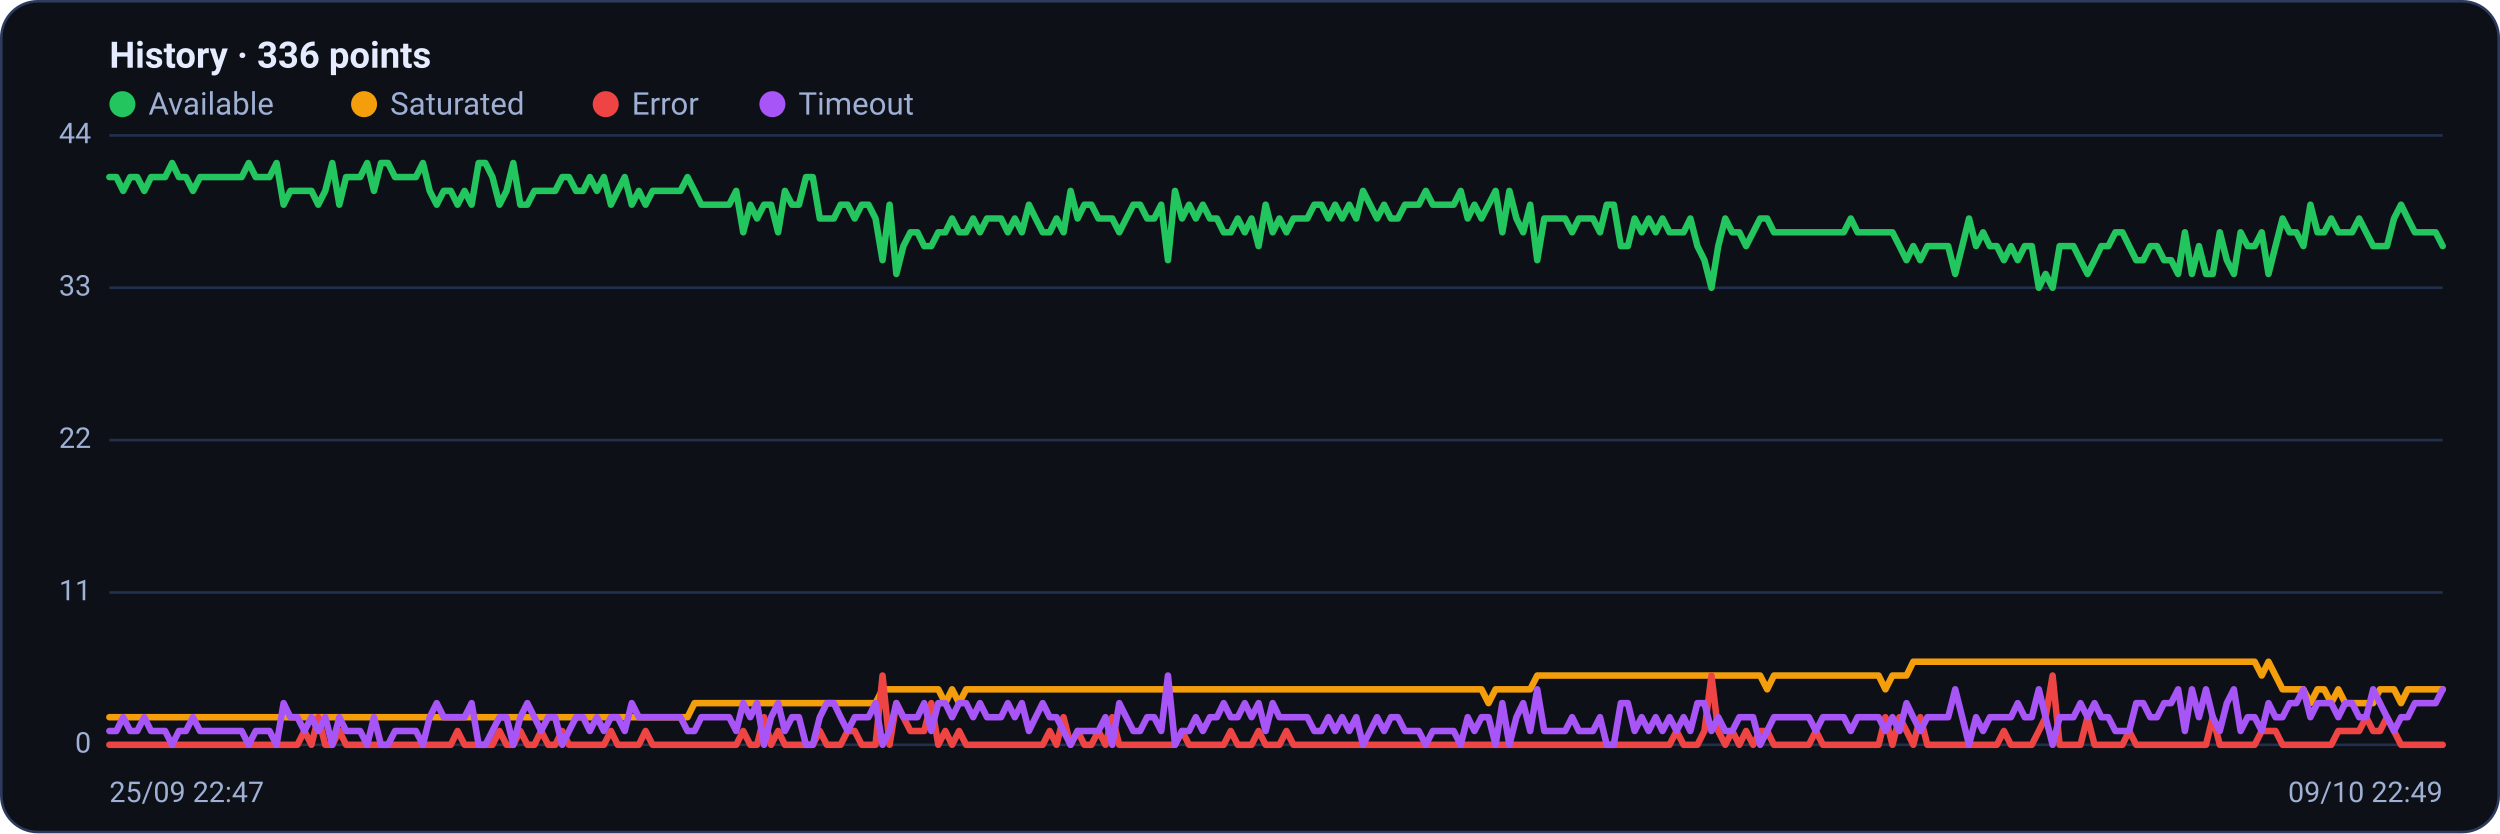
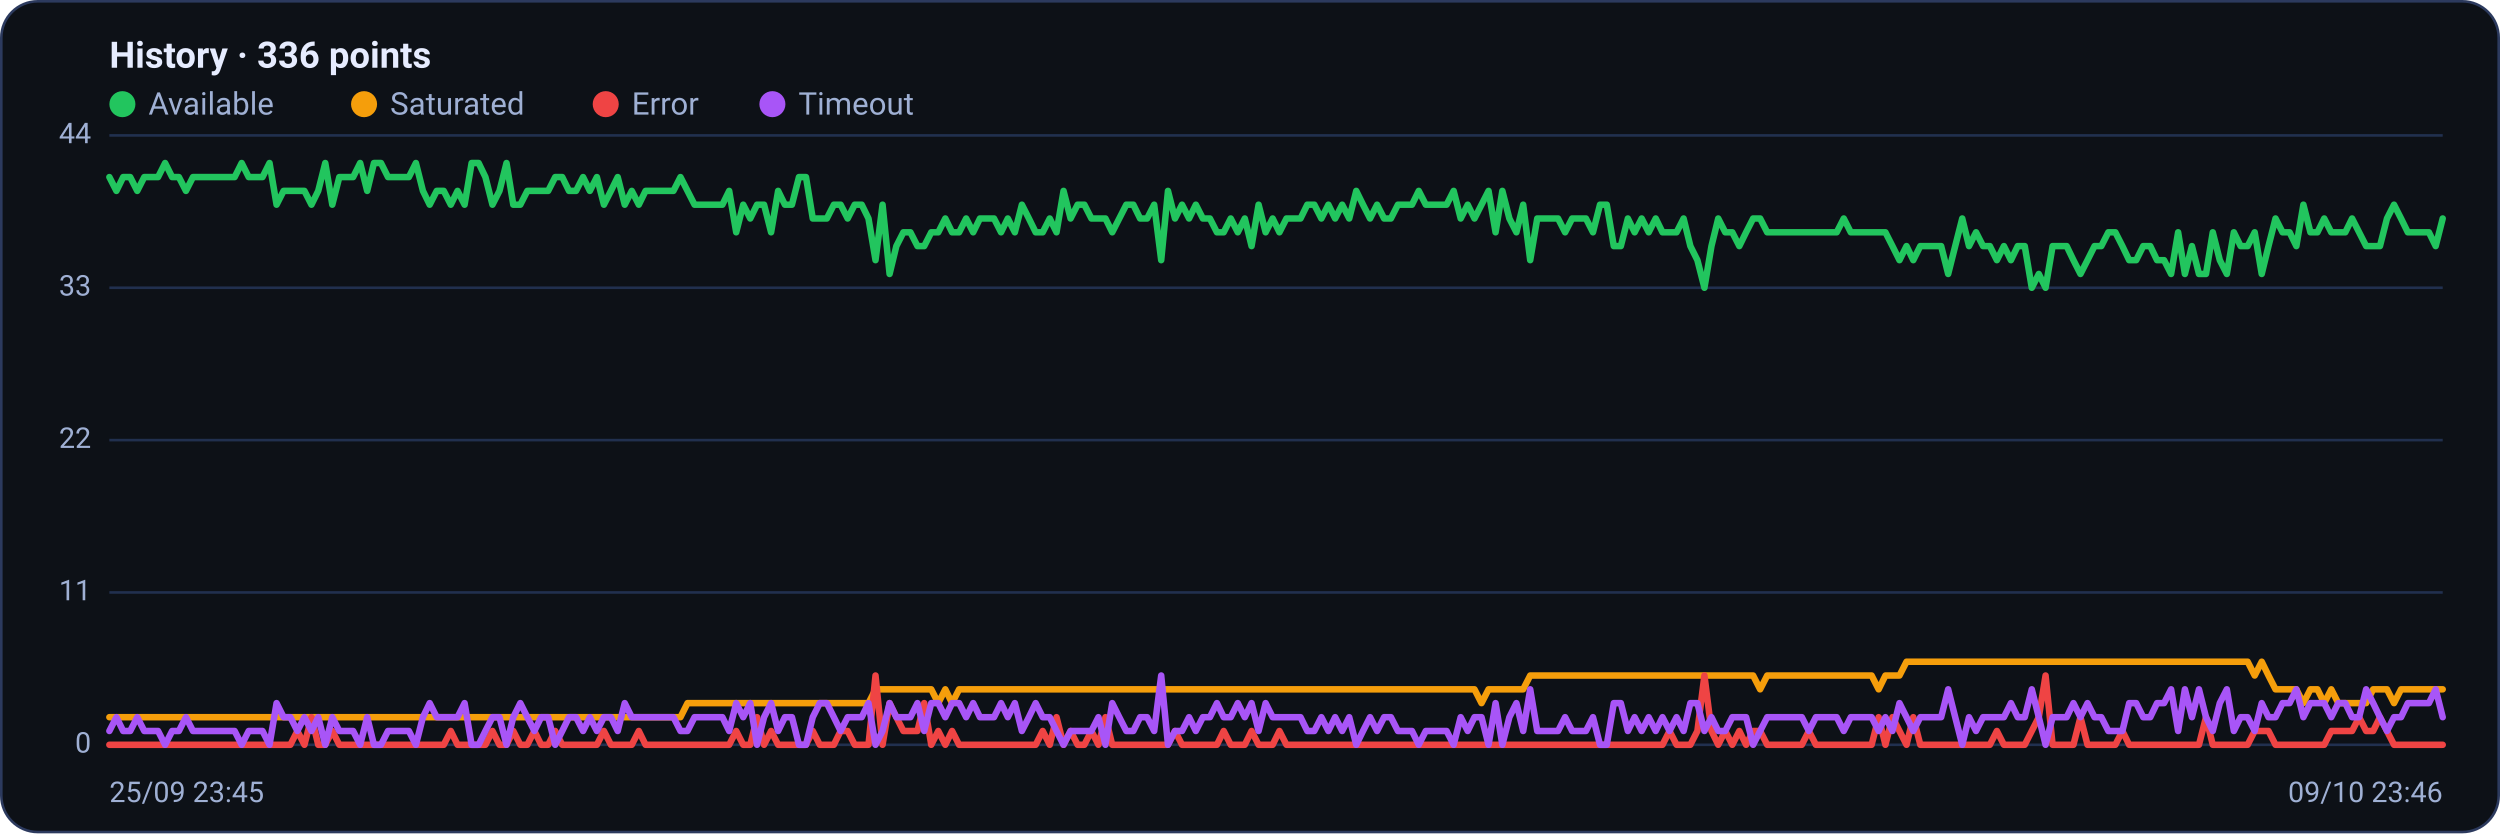
<svg xmlns="http://www.w3.org/2000/svg" viewBox="0 0 960 320" width="960" height="320" font-family="Segoe UI, system-ui, -apple-system, Roboto, Helvetica, Arial, sans-serif" role="img" aria-label="Availability history per region">
  <rect x="0.5" y="0.5" width="959" height="319" rx="14" fill="#0d1117" stroke="#2c3a5e" />
  <text x="42" y="26" font-size="14" font-weight="600" fill="#e6ecff">History · 336 points</text>
  <circle cx="47" cy="40" r="5" fill="#22c55e" />
  <text x="57" y="44" font-size="12" fill="#9fb0d4">Available</text>
  <circle cx="139.8" cy="40" r="5" fill="#f59e0b" />
  <text x="149.8" y="44" font-size="12" fill="#9fb0d4">Saturated</text>
  <circle cx="232.6" cy="40" r="5" fill="#ef4444" />
  <text x="242.6" y="44" font-size="12" fill="#9fb0d4">Error</text>
  <circle cx="296.6" cy="40" r="5" fill="#a855f7" />
  <text x="306.6" y="44" font-size="12" fill="#9fb0d4">Timeout</text>
  <line x1="42" y1="286.0" x2="938" y2="286.0" stroke="#21304f" stroke-width="1" />
  <text x="35" y="289.0" text-anchor="end" font-size="11" fill="#9fb0d4">0</text>
  <line x1="42" y1="227.5" x2="938" y2="227.5" stroke="#21304f" stroke-width="1" />
  <text x="35" y="230.5" text-anchor="end" font-size="11" fill="#9fb0d4">11</text>
  <line x1="42" y1="169.0" x2="938" y2="169.0" stroke="#21304f" stroke-width="1" />
  <text x="35" y="172.0" text-anchor="end" font-size="11" fill="#9fb0d4">22</text>
  <line x1="42" y1="110.5" x2="938" y2="110.5" stroke="#21304f" stroke-width="1" />
  <text x="35" y="113.5" text-anchor="end" font-size="11" fill="#9fb0d4">33</text>
  <line x1="42" y1="52.0" x2="938" y2="52.0" stroke="#21304f" stroke-width="1" />
  <text x="35" y="55.0" text-anchor="end" font-size="11" fill="#9fb0d4">44</text>
-   <polyline fill="none" stroke="#22c55e" stroke-width="2.5" stroke-linejoin="round" stroke-linecap="round" points="42.0,68.0 44.7,68.0 47.3,73.3 50.0,68.0 52.7,68.0 55.4,73.3 58.0,68.0 60.7,68.0 63.4,68.0 66.1,62.6 68.7,68.0 71.4,68.0 74.1,73.3 76.8,68.0 79.4,68.0 82.1,68.0 84.8,68.0 87.5,68.0 90.1,68.0 92.8,68.0 95.5,62.6 98.2,68.0 100.8,68.0 103.5,68.0 106.2,62.6 108.9,78.6 111.5,73.3 114.2,73.3 116.9,73.3 119.6,73.3 122.2,78.6 124.9,73.3 127.6,62.6 130.3,78.6 132.9,68.0 135.6,68.0 138.3,68.0 141.0,62.6 143.6,73.3 146.3,62.6 149.0,62.6 151.7,68.0 154.3,68.0 157.0,68.0 159.7,68.0 162.4,62.6 165.0,73.3 167.7,78.6 170.4,73.3 173.1,73.3 175.7,78.6 178.4,73.3 181.1,78.6 183.8,62.6 186.4,62.6 189.1,68.0 191.8,78.6 194.5,73.3 197.1,62.6 199.8,78.6 202.5,78.6 205.2,73.3 207.8,73.3 210.5,73.3 213.2,73.3 215.9,68.0 218.5,68.0 221.2,73.3 223.9,73.3 226.5,68.0 229.2,73.3 231.9,68.0 234.6,78.6 237.2,73.3 239.9,68.0 242.6,78.6 245.3,73.3 247.9,78.6 250.6,73.3 253.3,73.3 256.0,73.3 258.6,73.3 261.3,73.3 264.0,68.0 266.7,73.3 269.3,78.6 272.0,78.6 274.7,78.6 277.4,78.6 280.0,78.6 282.7,73.3 285.4,89.2 288.1,78.6 290.7,83.9 293.4,78.6 296.1,78.6 298.8,89.2 301.4,73.3 304.1,78.6 306.8,78.6 309.5,68.0 312.1,68.0 314.8,83.9 317.5,83.9 320.2,83.9 322.8,78.6 325.5,78.6 328.2,83.9 330.9,78.6 333.5,78.6 336.2,83.9 338.9,99.9 341.6,78.6 344.2,105.2 346.9,94.5 349.6,89.2 352.3,89.2 354.9,94.5 357.6,94.5 360.3,89.2 363.0,89.2 365.6,83.9 368.3,89.2 371.0,89.2 373.7,83.9 376.3,89.2 379.0,83.9 381.7,83.9 384.4,83.9 387.0,89.2 389.7,83.9 392.4,89.2 395.1,78.6 397.7,83.9 400.4,89.2 403.1,89.2 405.7,83.9 408.4,89.2 411.1,73.3 413.8,83.9 416.4,78.6 419.1,78.6 421.8,83.9 424.5,83.9 427.1,83.9 429.8,89.2 432.5,83.9 435.2,78.6 437.8,78.6 440.5,83.9 443.2,83.9 445.9,78.6 448.5,99.9 451.2,73.3 453.9,83.9 456.6,78.6 459.2,83.9 461.9,78.6 464.6,83.9 467.3,83.9 469.9,89.2 472.6,89.2 475.3,83.9 478.0,89.2 480.6,83.9 483.3,94.5 486.0,78.6 488.7,89.2 491.3,83.9 494.0,89.2 496.7,83.9 499.4,83.9 502.0,83.9 504.7,78.6 507.4,78.6 510.1,83.9 512.7,78.6 515.4,83.9 518.1,78.6 520.8,83.9 523.4,73.3 526.1,78.6 528.8,83.9 531.5,78.6 534.1,83.9 536.8,83.9 539.5,78.6 542.2,78.6 544.8,78.6 547.5,73.3 550.2,78.6 552.9,78.6 555.5,78.6 558.2,78.6 560.9,73.3 563.6,83.9 566.2,78.6 568.9,83.9 571.6,78.6 574.3,73.3 576.9,89.2 579.6,73.3 582.3,83.9 584.9,89.2 587.6,78.6 590.3,99.9 593.0,83.9 595.6,83.9 598.3,83.9 601.0,83.9 603.7,89.2 606.3,83.9 609.0,83.9 611.7,83.9 614.4,89.2 617.0,78.6 619.7,78.6 622.4,94.5 625.1,94.5 627.7,83.9 630.4,89.2 633.1,83.9 635.8,89.2 638.4,83.9 641.1,89.2 643.8,89.2 646.5,89.2 649.1,83.9 651.8,94.5 654.5,99.9 657.2,110.5 659.8,94.5 662.5,83.9 665.2,89.2 667.9,89.2 670.5,94.5 673.2,89.2 675.9,83.9 678.6,83.9 681.2,89.2 683.9,89.2 686.6,89.2 689.3,89.2 691.9,89.2 694.6,89.2 697.3,89.2 700.0,89.2 702.6,89.2 705.3,89.2 708.0,89.2 710.7,83.9 713.3,89.2 716.0,89.2 718.7,89.2 721.4,89.2 724.0,89.2 726.7,89.2 729.4,94.5 732.1,99.9 734.7,94.5 737.4,99.9 740.1,94.5 742.8,94.5 745.4,94.5 748.1,94.5 750.8,105.2 753.5,94.5 756.1,83.9 758.8,94.5 761.5,89.2 764.1,94.5 766.8,94.5 769.5,99.9 772.2,94.5 774.8,99.9 777.5,94.5 780.2,94.5 782.9,110.5 785.5,105.2 788.2,110.5 790.9,94.5 793.6,94.5 796.2,94.5 798.9,99.9 801.6,105.2 804.3,99.9 806.9,94.5 809.6,94.5 812.3,89.2 815.0,89.2 817.6,94.5 820.3,99.9 823.0,99.9 825.7,94.5 828.3,94.5 831.0,99.9 833.7,99.9 836.4,105.2 839.0,89.2 841.7,105.2 844.4,94.5 847.1,105.2 849.7,105.2 852.4,89.2 855.1,99.9 857.8,105.2 860.4,89.2 863.1,94.5 865.8,94.5 868.5,89.2 871.1,105.2 873.8,94.5 876.5,83.9 879.2,89.2 881.8,89.2 884.5,94.5 887.2,78.6 889.9,89.2 892.5,89.2 895.2,83.9 897.9,89.2 900.6,89.2 903.2,89.2 905.9,83.9 908.6,89.2 911.3,94.5 913.9,94.5 916.6,94.5 919.3,83.9 922.0,78.6 924.6,83.9 927.3,89.2 930.0,89.2 932.7,89.2 935.3,89.2 938.0,94.5" />
-   <polyline fill="none" stroke="#f59e0b" stroke-width="2.5" stroke-linejoin="round" stroke-linecap="round" points="42.0,275.4 44.7,275.4 47.3,275.4 50.0,275.4 52.7,275.4 55.4,275.4 58.0,275.4 60.7,275.4 63.4,275.4 66.1,275.4 68.7,275.4 71.4,275.4 74.1,275.4 76.8,275.4 79.4,275.4 82.1,275.4 84.8,275.4 87.5,275.4 90.1,275.4 92.8,275.4 95.5,275.4 98.2,275.4 100.8,275.4 103.5,275.4 106.2,275.4 108.9,275.4 111.5,275.4 114.2,275.4 116.9,275.4 119.6,275.4 122.2,275.4 124.9,275.4 127.6,275.4 130.3,275.4 132.9,275.4 135.6,275.4 138.3,275.4 141.0,275.4 143.6,275.4 146.3,275.4 149.0,275.4 151.7,275.4 154.3,275.4 157.0,275.4 159.7,275.4 162.4,275.4 165.0,275.4 167.7,275.4 170.4,275.4 173.1,275.4 175.7,275.4 178.4,275.4 181.1,275.4 183.8,275.4 186.4,275.4 189.1,275.4 191.8,275.4 194.5,275.4 197.1,275.4 199.8,275.4 202.5,275.4 205.2,275.4 207.8,275.4 210.5,275.4 213.2,275.4 215.9,275.4 218.5,275.4 221.2,275.4 223.9,275.4 226.5,275.4 229.2,275.4 231.9,275.4 234.6,275.4 237.2,275.4 239.9,275.4 242.6,275.4 245.3,275.4 247.9,275.4 250.6,275.4 253.3,275.4 256.0,275.4 258.6,275.4 261.3,275.4 264.0,275.4 266.7,270.0 269.3,270.0 272.0,270.0 274.7,270.0 277.4,270.0 280.0,270.0 282.7,270.0 285.4,270.0 288.1,270.0 290.7,270.0 293.4,270.0 296.1,270.0 298.8,270.0 301.4,270.0 304.1,270.0 306.8,270.0 309.5,270.0 312.1,270.0 314.8,270.0 317.5,270.0 320.2,270.0 322.8,270.0 325.5,270.0 328.2,270.0 330.9,270.0 333.5,270.0 336.2,270.0 338.9,264.7 341.6,264.7 344.2,264.7 346.9,264.7 349.6,264.7 352.3,264.7 354.9,264.7 357.6,264.7 360.3,264.7 363.0,270.0 365.6,264.7 368.3,270.0 371.0,264.7 373.7,264.7 376.3,264.7 379.0,264.7 381.7,264.7 384.4,264.7 387.0,264.7 389.7,264.7 392.4,264.7 395.1,264.7 397.7,264.7 400.4,264.7 403.1,264.7 405.7,264.7 408.4,264.7 411.1,264.7 413.8,264.7 416.4,264.7 419.1,264.7 421.8,264.7 424.5,264.7 427.1,264.7 429.8,264.7 432.5,264.7 435.2,264.7 437.8,264.7 440.5,264.7 443.2,264.7 445.9,264.7 448.5,264.7 451.2,264.7 453.9,264.7 456.6,264.7 459.2,264.7 461.9,264.7 464.6,264.7 467.3,264.7 469.9,264.7 472.6,264.7 475.3,264.7 478.0,264.7 480.6,264.7 483.3,264.7 486.0,264.7 488.7,264.7 491.3,264.7 494.0,264.7 496.7,264.7 499.4,264.7 502.0,264.7 504.7,264.7 507.4,264.7 510.1,264.7 512.7,264.7 515.4,264.7 518.1,264.7 520.8,264.7 523.4,264.7 526.1,264.7 528.8,264.7 531.5,264.7 534.1,264.7 536.8,264.7 539.5,264.7 542.2,264.7 544.8,264.7 547.5,264.7 550.2,264.7 552.9,264.7 555.5,264.7 558.2,264.7 560.9,264.7 563.6,264.7 566.2,264.7 568.9,264.7 571.6,270.0 574.3,264.7 576.9,264.7 579.6,264.7 582.3,264.7 584.9,264.7 587.6,264.7 590.3,259.4 593.0,259.4 595.6,259.4 598.3,259.4 601.0,259.4 603.7,259.4 606.3,259.4 609.0,259.4 611.7,259.4 614.4,259.4 617.0,259.4 619.7,259.4 622.4,259.4 625.1,259.4 627.7,259.4 630.4,259.4 633.1,259.4 635.8,259.4 638.4,259.4 641.1,259.4 643.8,259.4 646.5,259.4 649.1,259.4 651.8,259.4 654.5,259.4 657.2,259.4 659.8,259.4 662.5,259.4 665.2,259.4 667.9,259.4 670.5,259.4 673.2,259.4 675.9,259.4 678.6,264.7 681.2,259.4 683.9,259.4 686.6,259.4 689.3,259.4 691.9,259.4 694.6,259.4 697.3,259.4 700.0,259.4 702.6,259.4 705.3,259.4 708.0,259.4 710.7,259.4 713.3,259.4 716.0,259.4 718.7,259.4 721.4,259.4 724.0,264.7 726.7,259.4 729.4,259.4 732.1,259.4 734.7,254.1 737.4,254.1 740.1,254.1 742.8,254.1 745.4,254.1 748.1,254.1 750.8,254.1 753.5,254.1 756.1,254.1 758.8,254.1 761.5,254.1 764.1,254.1 766.8,254.1 769.5,254.1 772.2,254.1 774.8,254.1 777.5,254.1 780.2,254.1 782.9,254.1 785.5,254.1 788.2,254.1 790.9,254.1 793.6,254.1 796.2,254.1 798.9,254.1 801.6,254.1 804.3,254.1 806.9,254.1 809.6,254.1 812.3,254.1 815.0,254.1 817.6,254.1 820.3,254.1 823.0,254.1 825.7,254.1 828.3,254.1 831.0,254.1 833.7,254.1 836.4,254.1 839.0,254.1 841.7,254.1 844.4,254.1 847.1,254.1 849.7,254.1 852.4,254.1 855.1,254.1 857.8,254.1 860.4,254.1 863.1,254.1 865.8,254.1 868.5,259.4 871.1,254.1 873.8,259.4 876.5,264.7 879.2,264.7 881.8,264.7 884.5,264.7 887.2,270.0 889.9,264.7 892.5,264.7 895.2,270.0 897.9,264.7 900.6,270.0 903.2,270.0 905.9,270.0 908.6,270.0 911.3,270.0 913.9,264.7 916.6,264.7 919.3,264.7 922.0,270.0 924.6,264.7 927.3,264.7 930.0,264.7 932.7,264.7 935.3,264.7 938.0,264.7" />
-   <polyline fill="none" stroke="#ef4444" stroke-width="2.5" stroke-linejoin="round" stroke-linecap="round" points="42.0,286.0 44.7,286.0 47.3,286.0 50.0,286.0 52.7,286.0 55.4,286.0 58.0,286.0 60.7,286.0 63.4,286.0 66.1,286.0 68.7,286.0 71.4,286.0 74.1,286.0 76.8,286.0 79.4,286.0 82.1,286.0 84.8,286.0 87.5,286.0 90.1,286.0 92.8,286.0 95.5,286.0 98.2,286.0 100.8,286.0 103.5,286.0 106.2,286.0 108.9,286.0 111.5,286.0 114.2,286.0 116.9,280.7 119.6,286.0 122.2,275.4 124.9,286.0 127.6,286.0 130.3,280.7 132.9,286.0 135.6,286.0 138.3,286.0 141.0,286.0 143.6,286.0 146.3,286.0 149.0,286.0 151.7,286.0 154.3,286.0 157.0,286.0 159.7,286.0 162.4,286.0 165.0,286.0 167.7,286.0 170.4,286.0 173.1,286.0 175.7,280.7 178.4,286.0 181.1,286.0 183.8,286.0 186.4,286.0 189.1,286.0 191.8,280.7 194.5,286.0 197.1,286.0 199.8,280.7 202.5,286.0 205.2,286.0 207.8,280.7 210.5,286.0 213.2,286.0 215.9,280.7 218.5,286.0 221.2,286.0 223.9,286.0 226.5,286.0 229.2,286.0 231.9,286.0 234.6,280.7 237.2,286.0 239.9,286.0 242.6,286.0 245.3,286.0 247.9,280.7 250.6,286.0 253.3,286.0 256.0,286.0 258.6,286.0 261.3,286.0 264.0,286.0 266.7,286.0 269.3,286.0 272.0,286.0 274.7,286.0 277.4,286.0 280.0,286.0 282.7,286.0 285.4,280.7 288.1,286.0 290.7,286.0 293.4,275.4 296.1,286.0 298.8,280.7 301.4,286.0 304.1,286.0 306.8,286.0 309.5,286.0 312.1,286.0 314.8,280.7 317.5,286.0 320.2,286.0 322.8,286.0 325.5,280.7 328.2,280.7 330.9,286.0 333.5,286.0 336.2,286.0 338.9,259.4 341.6,286.0 344.2,270.0 346.9,275.4 349.6,280.7 352.3,280.7 354.9,280.7 357.6,270.0 360.3,286.0 363.0,280.7 365.6,286.0 368.3,280.7 371.0,286.0 373.7,286.0 376.3,286.0 379.0,286.0 381.7,286.0 384.4,286.0 387.0,286.0 389.7,286.0 392.4,286.0 395.1,286.0 397.7,286.0 400.4,286.0 403.1,280.7 405.7,286.0 408.4,275.4 411.1,286.0 413.8,280.7 416.4,286.0 419.1,286.0 421.8,280.7 424.5,286.0 427.1,275.4 429.8,286.0 432.5,286.0 435.2,286.0 437.8,286.0 440.5,286.0 443.2,286.0 445.9,286.0 448.5,286.0 451.2,286.0 453.9,280.7 456.6,286.0 459.2,286.0 461.9,286.0 464.6,286.0 467.3,286.0 469.9,286.0 472.6,280.7 475.3,286.0 478.0,286.0 480.6,286.0 483.3,280.7 486.0,286.0 488.7,286.0 491.3,286.0 494.0,280.7 496.7,286.0 499.4,286.0 502.0,286.0 504.7,286.0 507.4,286.0 510.1,286.0 512.7,286.0 515.4,286.0 518.1,286.0 520.8,286.0 523.4,286.0 526.1,286.0 528.8,286.0 531.5,286.0 534.1,286.0 536.8,286.0 539.5,286.0 542.2,286.0 544.8,286.0 547.5,286.0 550.2,286.0 552.9,286.0 555.5,286.0 558.2,286.0 560.9,286.0 563.6,286.0 566.2,286.0 568.9,286.0 571.6,286.0 574.3,286.0 576.9,286.0 579.6,286.0 582.3,286.0 584.9,286.0 587.6,286.0 590.3,286.0 593.0,286.0 595.6,286.0 598.3,286.0 601.0,286.0 603.7,286.0 606.3,286.0 609.0,286.0 611.7,286.0 614.4,286.0 617.0,286.0 619.7,286.0 622.4,286.0 625.1,286.0 627.7,286.0 630.4,286.0 633.1,286.0 635.8,286.0 638.4,286.0 641.1,286.0 643.8,280.7 646.5,286.0 649.1,286.0 651.8,286.0 654.5,280.7 657.2,259.4 659.8,280.7 662.5,286.0 665.2,280.7 667.9,286.0 670.5,280.7 673.2,286.0 675.9,280.7 678.6,280.7 681.2,286.0 683.9,286.0 686.6,286.0 689.3,286.0 691.9,286.0 694.6,286.0 697.3,280.7 700.0,286.0 702.6,286.0 705.3,286.0 708.0,286.0 710.7,286.0 713.3,286.0 716.0,286.0 718.7,286.0 721.4,286.0 724.0,275.4 726.7,286.0 729.4,275.4 732.1,280.7 734.7,286.0 737.4,275.4 740.1,286.0 742.8,286.0 745.4,286.0 748.1,286.0 750.8,286.0 753.5,286.0 756.1,286.0 758.8,286.0 761.5,286.0 764.1,286.0 766.8,286.0 769.5,280.7 772.2,286.0 774.8,286.0 777.5,286.0 780.2,286.0 782.9,280.7 785.5,275.4 788.2,259.4 790.9,286.0 793.6,286.0 796.2,286.0 798.9,286.0 801.6,275.4 804.3,286.0 806.9,286.0 809.6,286.0 812.3,286.0 815.0,286.0 817.6,280.7 820.3,286.0 823.0,286.0 825.7,286.0 828.3,286.0 831.0,286.0 833.7,286.0 836.4,286.0 839.0,286.0 841.7,286.0 844.4,286.0 847.1,286.0 849.7,275.4 852.4,286.0 855.1,286.0 857.8,286.0 860.4,286.0 863.1,286.0 865.8,286.0 868.5,280.7 871.1,280.7 873.8,280.7 876.5,286.0 879.2,286.0 881.8,286.0 884.5,286.0 887.2,286.0 889.9,286.0 892.5,286.0 895.2,286.0 897.9,280.7 900.6,280.7 903.2,280.7 905.9,280.7 908.6,275.4 911.3,280.7 913.9,280.7 916.6,275.4 919.3,280.7 922.0,286.0 924.6,286.0 927.3,286.0 930.0,286.0 932.7,286.0 935.3,286.0 938.0,286.0" />
-   <polyline fill="none" stroke="#a855f7" stroke-width="2.5" stroke-linejoin="round" stroke-linecap="round" points="42.0,280.7 44.7,280.7 47.3,275.4 50.0,280.7 52.7,280.7 55.4,275.4 58.0,280.7 60.7,280.7 63.4,280.7 66.1,286.0 68.7,280.7 71.4,280.7 74.1,275.4 76.8,280.7 79.4,280.7 82.1,280.7 84.8,280.7 87.5,280.7 90.1,280.7 92.8,280.7 95.5,286.0 98.2,280.7 100.8,280.7 103.5,280.7 106.2,286.0 108.9,270.0 111.5,275.4 114.2,275.4 116.9,280.7 119.6,275.4 122.2,280.7 124.9,275.4 127.6,286.0 130.3,275.4 132.9,280.7 135.6,280.7 138.3,280.7 141.0,286.0 143.6,275.4 146.3,286.0 149.0,286.0 151.7,280.7 154.3,280.7 157.0,280.7 159.7,280.7 162.4,286.0 165.0,275.4 167.7,270.0 170.4,275.4 173.1,275.4 175.7,275.4 178.4,275.4 181.1,270.0 183.8,286.0 186.4,286.0 189.1,280.7 191.8,275.4 194.5,275.4 197.1,286.0 199.8,275.4 202.5,270.0 205.2,275.4 207.8,280.7 210.5,275.4 213.2,275.4 215.9,286.0 218.5,280.7 221.2,275.4 223.9,275.4 226.5,280.7 229.2,275.4 231.9,280.7 234.6,275.4 237.2,275.4 239.9,280.7 242.6,270.0 245.3,275.4 247.9,275.4 250.6,275.4 253.3,275.4 256.0,275.4 258.6,275.4 261.3,275.4 264.0,280.7 266.7,280.7 269.3,275.4 272.0,275.4 274.7,275.4 277.4,275.4 280.0,275.4 282.7,280.7 285.4,270.0 288.1,275.4 290.7,270.0 293.4,286.0 296.1,275.4 298.8,270.0 301.4,280.7 304.1,275.4 306.8,275.4 309.5,286.0 312.1,286.0 314.8,275.4 317.5,270.0 320.2,270.0 322.8,275.4 325.5,280.7 328.2,275.4 330.9,275.4 333.5,275.4 336.2,270.0 338.9,286.0 341.6,280.7 344.2,270.0 346.9,275.4 349.6,275.4 352.3,275.4 354.9,270.0 357.6,280.7 360.3,270.0 363.0,270.0 365.6,275.4 368.3,270.0 371.0,270.0 373.7,275.4 376.3,270.0 379.0,275.4 381.7,275.4 384.4,275.4 387.0,270.0 389.7,275.4 392.4,270.0 395.1,280.7 397.7,275.4 400.4,270.0 403.1,275.4 405.7,275.4 408.4,280.7 411.1,286.0 413.8,280.7 416.4,280.7 419.1,280.7 421.8,280.7 424.5,275.4 427.1,286.0 429.8,270.0 432.5,275.4 435.2,280.7 437.8,280.7 440.5,275.4 443.2,275.4 445.9,280.7 448.5,259.4 451.2,286.0 453.9,280.7 456.6,280.7 459.2,275.4 461.9,280.7 464.6,275.4 467.3,275.4 469.9,270.0 472.6,275.4 475.3,275.4 478.0,270.0 480.6,275.4 483.3,270.0 486.0,280.7 488.7,270.0 491.3,275.4 494.0,275.4 496.7,275.4 499.4,275.4 502.0,275.4 504.7,280.7 507.4,280.7 510.1,275.4 512.7,280.7 515.4,275.4 518.1,280.7 520.8,275.4 523.4,286.0 526.1,280.7 528.8,275.4 531.5,280.7 534.1,275.4 536.8,275.4 539.5,280.7 542.2,280.7 544.8,280.7 547.5,286.0 550.2,280.7 552.9,280.7 555.5,280.7 558.2,280.7 560.9,286.0 563.6,275.4 566.2,280.7 568.9,275.4 571.6,275.4 574.3,286.0 576.9,270.0 579.6,286.0 582.3,275.4 584.9,270.0 587.6,280.7 590.3,264.7 593.0,280.7 595.6,280.7 598.3,280.7 601.0,280.7 603.7,275.4 606.3,280.7 609.0,280.7 611.7,280.7 614.4,275.4 617.0,286.0 619.7,286.0 622.4,270.0 625.1,270.0 627.7,280.7 630.4,275.4 633.1,280.7 635.8,275.4 638.4,280.7 641.1,275.4 643.8,280.7 646.5,275.4 649.1,280.7 651.8,270.0 654.5,270.0 657.2,280.7 659.8,275.4 662.5,280.7 665.2,280.7 667.9,275.4 670.5,275.4 673.2,275.4 675.9,286.0 678.6,280.7 681.2,275.4 683.9,275.4 686.6,275.4 689.3,275.4 691.9,275.4 694.6,275.4 697.3,280.7 700.0,275.4 702.6,275.4 705.3,275.4 708.0,275.4 710.7,280.7 713.3,275.4 716.0,275.4 718.7,275.4 721.4,275.4 724.0,280.7 726.7,275.4 729.4,280.7 732.1,270.0 734.7,275.4 737.4,280.7 740.1,275.4 742.8,275.4 745.4,275.4 748.1,275.4 750.8,264.7 753.5,275.4 756.1,286.0 758.8,275.4 761.5,280.7 764.1,275.4 766.8,275.4 769.5,275.4 772.2,275.4 774.8,270.0 777.5,275.4 780.2,275.4 782.9,264.7 785.5,275.4 788.2,286.0 790.9,275.4 793.6,275.4 796.2,275.4 798.9,270.0 801.6,275.4 804.3,270.0 806.9,275.4 809.6,275.4 812.3,280.7 815.0,280.7 817.6,280.7 820.3,270.0 823.0,270.0 825.7,275.4 828.3,275.4 831.0,270.0 833.7,270.0 836.4,264.7 839.0,280.7 841.7,264.7 844.4,275.4 847.1,264.7 849.7,275.4 852.4,280.7 855.1,270.0 857.8,264.7 860.4,280.7 863.1,275.4 865.8,275.4 868.5,280.7 871.1,270.0 873.8,275.4 876.5,275.4 879.2,270.0 881.8,270.0 884.5,264.7 887.2,275.4 889.9,270.0 892.5,270.0 895.2,270.0 897.9,275.4 900.6,270.0 903.2,270.0 905.9,275.4 908.6,275.4 911.3,264.7 913.9,270.0 916.6,275.4 919.3,280.7 922.0,275.4 924.6,275.4 927.3,270.0 930.0,270.0 932.7,270.0 935.3,270.0 938.0,264.7" />
-   <text x="42" y="308" font-size="11" fill="#9fb0d4">25/09 22:47</text>
-   <text x="938" y="308" text-anchor="end" font-size="11" fill="#9fb0d4">09/10 22:49</text>
+   <polyline fill="none" stroke="#22c55e" stroke-width="2.5" stroke-linejoin="round" stroke-linecap="round" points="42.0,68.0 44.7,73.3 47.3,68.0 50.0,68.0 52.7,73.3 55.4,68.0 58.0,68.0 60.7,68.0 63.4,62.6 66.1,68.0 68.7,68.0 71.4,73.3 74.1,68.0 76.8,68.0 79.4,68.0 82.1,68.0 84.8,68.0 87.5,68.0 90.1,68.0 92.8,62.6 95.5,68.0 98.2,68.0 100.8,68.0 103.5,62.6 106.2,78.6 108.9,73.3 111.5,73.3 114.2,73.3 116.9,73.3 119.6,78.6 122.2,73.3 124.9,62.6 127.6,78.6 130.3,68.0 132.9,68.0 135.6,68.0 138.3,62.6 141.0,73.3 143.6,62.6 146.3,62.6 149.0,68.0 151.7,68.0 154.3,68.0 157.0,68.0 159.7,62.6 162.4,73.3 165.0,78.6 167.7,73.3 170.4,73.3 173.1,78.6 175.7,73.3 178.4,78.6 181.1,62.6 183.8,62.6 186.4,68.0 189.1,78.6 191.8,73.3 194.5,62.6 197.1,78.6 199.8,78.6 202.5,73.3 205.2,73.3 207.8,73.3 210.5,73.3 213.2,68.0 215.9,68.0 218.5,73.3 221.2,73.3 223.9,68.0 226.5,73.3 229.2,68.0 231.9,78.6 234.6,73.3 237.2,68.0 239.9,78.6 242.6,73.3 245.3,78.6 247.9,73.3 250.6,73.3 253.3,73.3 256.0,73.3 258.6,73.3 261.3,68.0 264.0,73.3 266.7,78.6 269.3,78.6 272.0,78.6 274.7,78.6 277.4,78.6 280.0,73.3 282.7,89.2 285.4,78.6 288.1,83.9 290.7,78.6 293.4,78.6 296.1,89.2 298.8,73.3 301.4,78.6 304.1,78.6 306.8,68.0 309.5,68.0 312.1,83.9 314.8,83.9 317.5,83.9 320.2,78.6 322.8,78.6 325.5,83.9 328.2,78.6 330.9,78.6 333.5,83.9 336.2,99.9 338.9,78.6 341.6,105.2 344.2,94.5 346.9,89.2 349.6,89.2 352.3,94.5 354.9,94.5 357.6,89.2 360.3,89.2 363.0,83.9 365.6,89.2 368.3,89.2 371.0,83.9 373.7,89.2 376.3,83.9 379.0,83.9 381.7,83.9 384.4,89.2 387.0,83.9 389.7,89.2 392.4,78.6 395.1,83.9 397.7,89.2 400.4,89.2 403.1,83.9 405.7,89.2 408.4,73.3 411.1,83.9 413.8,78.6 416.4,78.6 419.1,83.9 421.8,83.9 424.5,83.9 427.1,89.2 429.8,83.9 432.5,78.6 435.2,78.6 437.8,83.9 440.5,83.9 443.2,78.6 445.9,99.9 448.5,73.3 451.2,83.9 453.9,78.6 456.6,83.9 459.2,78.6 461.9,83.9 464.6,83.9 467.3,89.2 469.9,89.2 472.6,83.9 475.3,89.2 478.0,83.9 480.6,94.5 483.3,78.6 486.0,89.2 488.7,83.9 491.3,89.2 494.0,83.9 496.7,83.9 499.4,83.9 502.0,78.6 504.7,78.6 507.4,83.9 510.1,78.6 512.7,83.9 515.4,78.6 518.1,83.9 520.8,73.3 523.4,78.6 526.1,83.9 528.8,78.6 531.5,83.9 534.1,83.9 536.8,78.6 539.5,78.6 542.2,78.6 544.8,73.3 547.5,78.6 550.2,78.6 552.9,78.6 555.5,78.6 558.2,73.3 560.9,83.9 563.6,78.6 566.2,83.9 568.9,78.6 571.6,73.3 574.3,89.2 576.9,73.3 579.6,83.9 582.3,89.2 584.9,78.6 587.6,99.9 590.3,83.9 593.0,83.9 595.6,83.9 598.3,83.9 601.0,89.2 603.7,83.9 606.3,83.9 609.0,83.9 611.7,89.2 614.4,78.6 617.0,78.6 619.7,94.5 622.4,94.5 625.1,83.9 627.7,89.2 630.4,83.9 633.1,89.2 635.8,83.9 638.4,89.2 641.1,89.2 643.8,89.2 646.5,83.9 649.1,94.5 651.8,99.9 654.5,110.5 657.2,94.5 659.8,83.9 662.5,89.2 665.2,89.2 667.9,94.5 670.5,89.2 673.2,83.9 675.9,83.9 678.6,89.2 681.2,89.2 683.9,89.2 686.6,89.2 689.3,89.2 691.9,89.2 694.6,89.2 697.3,89.2 700.0,89.2 702.6,89.2 705.3,89.2 708.0,83.9 710.7,89.2 713.3,89.2 716.0,89.2 718.7,89.2 721.4,89.2 724.0,89.2 726.7,94.5 729.4,99.9 732.1,94.5 734.7,99.9 737.4,94.5 740.1,94.5 742.8,94.5 745.4,94.5 748.1,105.2 750.8,94.5 753.5,83.9 756.1,94.5 758.8,89.2 761.5,94.5 764.1,94.5 766.8,99.9 769.5,94.5 772.2,99.9 774.8,94.5 777.5,94.5 780.2,110.5 782.9,105.2 785.5,110.5 788.2,94.5 790.9,94.5 793.6,94.5 796.2,99.9 798.9,105.2 801.6,99.9 804.3,94.5 806.9,94.5 809.6,89.2 812.3,89.2 815.0,94.5 817.6,99.9 820.3,99.9 823.0,94.5 825.7,94.5 828.3,99.9 831.0,99.9 833.7,105.2 836.4,89.2 839.0,105.2 841.7,94.5 844.4,105.2 847.1,105.2 849.7,89.2 852.4,99.9 855.1,105.2 857.8,89.2 860.4,94.5 863.1,94.5 865.8,89.2 868.5,105.2 871.1,94.5 873.8,83.9 876.5,89.2 879.2,89.2 881.8,94.5 884.5,78.6 887.2,89.2 889.9,89.2 892.5,83.9 895.2,89.2 897.9,89.2 900.6,89.2 903.2,83.9 905.9,89.2 908.6,94.5 911.3,94.5 913.9,94.5 916.6,83.9 919.3,78.6 922.0,83.9 924.6,89.2 927.3,89.2 930.0,89.2 932.7,89.2 935.3,94.5 938.0,83.9" />
+   <polyline fill="none" stroke="#f59e0b" stroke-width="2.5" stroke-linejoin="round" stroke-linecap="round" points="42.0,275.4 44.7,275.4 47.3,275.4 50.0,275.4 52.7,275.4 55.4,275.4 58.0,275.4 60.7,275.4 63.4,275.4 66.1,275.4 68.7,275.4 71.4,275.4 74.1,275.4 76.8,275.4 79.4,275.4 82.1,275.4 84.8,275.4 87.5,275.4 90.1,275.4 92.8,275.4 95.5,275.4 98.2,275.4 100.8,275.4 103.5,275.4 106.2,275.4 108.9,275.4 111.5,275.4 114.2,275.4 116.9,275.4 119.6,275.4 122.2,275.4 124.9,275.4 127.6,275.4 130.3,275.4 132.9,275.4 135.6,275.4 138.3,275.4 141.0,275.4 143.6,275.4 146.3,275.4 149.0,275.4 151.7,275.4 154.3,275.4 157.0,275.4 159.7,275.4 162.4,275.4 165.0,275.4 167.7,275.4 170.4,275.4 173.1,275.4 175.7,275.4 178.4,275.4 181.1,275.4 183.8,275.4 186.4,275.4 189.1,275.4 191.8,275.4 194.5,275.4 197.1,275.4 199.8,275.4 202.5,275.4 205.2,275.4 207.8,275.4 210.5,275.4 213.2,275.4 215.9,275.4 218.5,275.4 221.2,275.4 223.9,275.4 226.5,275.4 229.2,275.4 231.9,275.4 234.6,275.4 237.2,275.4 239.9,275.4 242.6,275.4 245.3,275.4 247.9,275.4 250.6,275.4 253.3,275.4 256.0,275.4 258.6,275.4 261.3,275.4 264.0,270.0 266.7,270.0 269.3,270.0 272.0,270.0 274.7,270.0 277.4,270.0 280.0,270.0 282.7,270.0 285.4,270.0 288.1,270.0 290.7,270.0 293.4,270.0 296.1,270.0 298.8,270.0 301.4,270.0 304.1,270.0 306.8,270.0 309.5,270.0 312.1,270.0 314.8,270.0 317.5,270.0 320.2,270.0 322.8,270.0 325.5,270.0 328.2,270.0 330.9,270.0 333.5,270.0 336.2,264.7 338.9,264.7 341.6,264.7 344.2,264.7 346.9,264.7 349.6,264.7 352.3,264.7 354.9,264.7 357.6,264.7 360.3,270.0 363.0,264.7 365.6,270.0 368.3,264.7 371.0,264.7 373.7,264.7 376.3,264.7 379.0,264.7 381.7,264.7 384.4,264.7 387.0,264.7 389.7,264.7 392.4,264.7 395.1,264.7 397.7,264.7 400.4,264.7 403.1,264.7 405.7,264.7 408.4,264.7 411.1,264.7 413.8,264.7 416.4,264.7 419.1,264.7 421.8,264.7 424.5,264.7 427.1,264.7 429.8,264.7 432.5,264.7 435.2,264.7 437.8,264.7 440.5,264.7 443.2,264.7 445.9,264.7 448.5,264.7 451.2,264.7 453.9,264.7 456.6,264.7 459.2,264.7 461.9,264.7 464.6,264.7 467.3,264.7 469.9,264.7 472.6,264.7 475.3,264.7 478.0,264.7 480.6,264.7 483.3,264.7 486.0,264.7 488.7,264.7 491.3,264.7 494.0,264.7 496.7,264.7 499.4,264.7 502.0,264.7 504.7,264.7 507.4,264.7 510.1,264.7 512.7,264.7 515.4,264.7 518.1,264.7 520.8,264.7 523.4,264.7 526.1,264.7 528.8,264.7 531.5,264.7 534.1,264.7 536.8,264.7 539.5,264.7 542.2,264.7 544.8,264.7 547.5,264.7 550.2,264.7 552.9,264.7 555.5,264.7 558.2,264.7 560.9,264.7 563.6,264.7 566.2,264.7 568.9,270.0 571.6,264.7 574.3,264.7 576.9,264.7 579.6,264.7 582.3,264.7 584.9,264.7 587.6,259.4 590.3,259.4 593.0,259.4 595.6,259.4 598.3,259.4 601.0,259.4 603.7,259.4 606.3,259.4 609.0,259.4 611.7,259.4 614.4,259.4 617.0,259.4 619.7,259.4 622.4,259.4 625.1,259.4 627.7,259.4 630.4,259.4 633.1,259.4 635.8,259.4 638.4,259.4 641.1,259.4 643.8,259.4 646.5,259.4 649.1,259.4 651.8,259.4 654.5,259.4 657.2,259.4 659.8,259.4 662.5,259.4 665.2,259.4 667.9,259.4 670.5,259.4 673.2,259.4 675.9,264.7 678.6,259.4 681.2,259.4 683.9,259.4 686.6,259.4 689.3,259.4 691.9,259.4 694.6,259.4 697.3,259.4 700.0,259.4 702.6,259.4 705.3,259.4 708.0,259.4 710.7,259.4 713.3,259.4 716.0,259.4 718.7,259.4 721.4,264.7 724.0,259.4 726.7,259.4 729.4,259.4 732.1,254.1 734.7,254.1 737.4,254.1 740.1,254.1 742.8,254.1 745.4,254.1 748.1,254.1 750.8,254.1 753.5,254.1 756.1,254.1 758.8,254.1 761.5,254.1 764.1,254.1 766.8,254.1 769.5,254.1 772.2,254.1 774.8,254.1 777.5,254.1 780.2,254.1 782.9,254.1 785.5,254.1 788.2,254.1 790.9,254.1 793.6,254.1 796.2,254.1 798.9,254.1 801.6,254.1 804.3,254.1 806.9,254.1 809.6,254.1 812.3,254.1 815.0,254.1 817.6,254.1 820.3,254.1 823.0,254.1 825.7,254.1 828.3,254.1 831.0,254.1 833.7,254.1 836.4,254.1 839.0,254.1 841.7,254.1 844.4,254.1 847.1,254.1 849.7,254.1 852.4,254.1 855.1,254.1 857.8,254.1 860.4,254.1 863.1,254.1 865.8,259.4 868.5,254.1 871.1,259.4 873.8,264.7 876.5,264.7 879.2,264.7 881.8,264.7 884.5,270.0 887.2,264.7 889.9,264.7 892.5,270.0 895.2,264.7 897.9,270.0 900.6,270.0 903.2,270.0 905.9,270.0 908.6,270.0 911.3,264.7 913.9,264.7 916.6,264.7 919.3,270.0 922.0,264.7 924.6,264.7 927.3,264.7 930.0,264.7 932.7,264.7 935.3,264.7 938.0,264.7" />
+   <polyline fill="none" stroke="#ef4444" stroke-width="2.5" stroke-linejoin="round" stroke-linecap="round" points="42.0,286.0 44.7,286.0 47.3,286.0 50.0,286.0 52.7,286.0 55.4,286.0 58.0,286.0 60.7,286.0 63.4,286.0 66.1,286.0 68.7,286.0 71.4,286.0 74.1,286.0 76.8,286.0 79.4,286.0 82.1,286.0 84.8,286.0 87.5,286.0 90.1,286.0 92.8,286.0 95.5,286.0 98.2,286.0 100.8,286.0 103.5,286.0 106.2,286.0 108.9,286.0 111.5,286.0 114.2,280.7 116.9,286.0 119.6,275.4 122.2,286.0 124.9,286.0 127.6,280.7 130.3,286.0 132.9,286.0 135.6,286.0 138.3,286.0 141.0,286.0 143.6,286.0 146.3,286.0 149.0,286.0 151.7,286.0 154.3,286.0 157.0,286.0 159.7,286.0 162.4,286.0 165.0,286.0 167.7,286.0 170.4,286.0 173.1,280.7 175.7,286.0 178.4,286.0 181.1,286.0 183.8,286.0 186.4,286.0 189.1,280.7 191.8,286.0 194.5,286.0 197.1,280.7 199.8,286.0 202.5,286.0 205.2,280.7 207.8,286.0 210.5,286.0 213.2,280.7 215.9,286.0 218.5,286.0 221.2,286.0 223.9,286.0 226.5,286.0 229.2,286.0 231.9,280.7 234.6,286.0 237.2,286.0 239.9,286.0 242.6,286.0 245.3,280.7 247.9,286.0 250.6,286.0 253.3,286.0 256.0,286.0 258.6,286.0 261.3,286.0 264.0,286.0 266.7,286.0 269.3,286.0 272.0,286.0 274.7,286.0 277.4,286.0 280.0,286.0 282.7,280.7 285.4,286.0 288.1,286.0 290.7,275.4 293.4,286.0 296.1,280.7 298.8,286.0 301.4,286.0 304.1,286.0 306.8,286.0 309.5,286.0 312.1,280.7 314.8,286.0 317.5,286.0 320.2,286.0 322.8,280.7 325.5,280.7 328.2,286.0 330.9,286.0 333.5,286.0 336.2,259.4 338.9,286.0 341.6,270.0 344.2,275.4 346.9,280.7 349.6,280.7 352.3,280.7 354.9,270.0 357.6,286.0 360.3,280.7 363.0,286.0 365.6,280.7 368.3,286.0 371.0,286.0 373.7,286.0 376.3,286.0 379.0,286.0 381.7,286.0 384.4,286.0 387.0,286.0 389.7,286.0 392.4,286.0 395.1,286.0 397.7,286.0 400.4,280.7 403.1,286.0 405.7,275.4 408.4,286.0 411.1,280.7 413.8,286.0 416.4,286.0 419.1,280.7 421.8,286.0 424.5,275.4 427.1,286.0 429.8,286.0 432.5,286.0 435.2,286.0 437.8,286.0 440.5,286.0 443.2,286.0 445.9,286.0 448.5,286.0 451.2,280.7 453.9,286.0 456.6,286.0 459.2,286.0 461.9,286.0 464.6,286.0 467.3,286.0 469.9,280.7 472.6,286.0 475.3,286.0 478.0,286.0 480.6,280.7 483.3,286.0 486.0,286.0 488.7,286.0 491.3,280.7 494.0,286.0 496.7,286.0 499.4,286.0 502.0,286.0 504.7,286.0 507.4,286.0 510.1,286.0 512.7,286.0 515.4,286.0 518.1,286.0 520.8,286.0 523.4,286.0 526.1,286.0 528.8,286.0 531.5,286.0 534.1,286.0 536.8,286.0 539.5,286.0 542.2,286.0 544.8,286.0 547.5,286.0 550.2,286.0 552.9,286.0 555.5,286.0 558.2,286.0 560.9,286.0 563.6,286.0 566.2,286.0 568.9,286.0 571.6,286.0 574.3,286.0 576.9,286.0 579.6,286.0 582.3,286.0 584.9,286.0 587.6,286.0 590.3,286.0 593.0,286.0 595.6,286.0 598.3,286.0 601.0,286.0 603.7,286.0 606.3,286.0 609.0,286.0 611.7,286.0 614.4,286.0 617.0,286.0 619.7,286.0 622.4,286.0 625.1,286.0 627.7,286.0 630.4,286.0 633.1,286.0 635.8,286.0 638.4,286.0 641.1,280.7 643.8,286.0 646.5,286.0 649.1,286.0 651.8,280.7 654.5,259.4 657.2,280.7 659.8,286.0 662.5,280.7 665.2,286.0 667.9,280.7 670.5,286.0 673.2,280.7 675.9,280.7 678.6,286.0 681.2,286.0 683.9,286.0 686.6,286.0 689.3,286.0 691.9,286.0 694.6,280.7 697.3,286.0 700.0,286.0 702.6,286.0 705.3,286.0 708.0,286.0 710.7,286.0 713.3,286.0 716.0,286.0 718.7,286.0 721.4,275.4 724.0,286.0 726.7,275.4 729.4,280.7 732.1,286.0 734.7,275.4 737.4,286.0 740.1,286.0 742.8,286.0 745.4,286.0 748.1,286.0 750.8,286.0 753.5,286.0 756.1,286.0 758.8,286.0 761.5,286.0 764.1,286.0 766.8,280.7 769.5,286.0 772.2,286.0 774.8,286.0 777.5,286.0 780.2,280.7 782.9,275.4 785.5,259.4 788.2,286.0 790.9,286.0 793.6,286.0 796.2,286.0 798.9,275.4 801.6,286.0 804.3,286.0 806.9,286.0 809.6,286.0 812.3,286.0 815.0,280.7 817.6,286.0 820.3,286.0 823.0,286.0 825.7,286.0 828.3,286.0 831.0,286.0 833.7,286.0 836.4,286.0 839.0,286.0 841.7,286.0 844.4,286.0 847.1,275.4 849.7,286.0 852.4,286.0 855.1,286.0 857.8,286.0 860.4,286.0 863.1,286.0 865.8,280.7 868.5,280.7 871.1,280.7 873.8,286.0 876.5,286.0 879.2,286.0 881.8,286.0 884.5,286.0 887.2,286.0 889.9,286.0 892.5,286.0 895.2,280.7 897.9,280.7 900.6,280.7 903.2,280.7 905.9,275.4 908.6,280.7 911.3,280.7 913.9,275.4 916.6,280.7 919.3,286.0 922.0,286.0 924.6,286.0 927.3,286.0 930.0,286.0 932.7,286.0 935.3,286.0 938.0,286.0" />
+   <polyline fill="none" stroke="#a855f7" stroke-width="2.5" stroke-linejoin="round" stroke-linecap="round" points="42.0,280.7 44.7,275.4 47.3,280.7 50.0,280.7 52.7,275.4 55.4,280.7 58.0,280.7 60.7,280.7 63.4,286.0 66.1,280.7 68.7,280.7 71.4,275.4 74.1,280.7 76.8,280.7 79.4,280.7 82.1,280.7 84.8,280.7 87.5,280.7 90.1,280.7 92.8,286.0 95.5,280.7 98.2,280.7 100.8,280.7 103.5,286.0 106.2,270.0 108.9,275.4 111.5,275.4 114.2,280.7 116.9,275.4 119.6,280.7 122.2,275.4 124.9,286.0 127.6,275.4 130.3,280.7 132.9,280.7 135.6,280.7 138.3,286.0 141.0,275.4 143.6,286.0 146.3,286.0 149.0,280.7 151.7,280.7 154.3,280.7 157.0,280.7 159.7,286.0 162.4,275.4 165.0,270.0 167.7,275.4 170.4,275.4 173.1,275.4 175.7,275.4 178.4,270.0 181.1,286.0 183.8,286.0 186.4,280.7 189.1,275.4 191.8,275.4 194.5,286.0 197.1,275.4 199.8,270.0 202.5,275.4 205.2,280.7 207.8,275.4 210.5,275.4 213.2,286.0 215.9,280.7 218.5,275.4 221.2,275.4 223.9,280.7 226.5,275.4 229.2,280.7 231.9,275.4 234.6,275.4 237.2,280.7 239.9,270.0 242.6,275.4 245.3,275.4 247.9,275.4 250.6,275.4 253.3,275.4 256.0,275.4 258.6,275.4 261.3,280.7 264.0,280.7 266.7,275.4 269.3,275.4 272.0,275.4 274.7,275.4 277.4,275.4 280.0,280.7 282.7,270.0 285.4,275.4 288.1,270.0 290.7,286.0 293.4,275.4 296.1,270.0 298.8,280.7 301.4,275.4 304.1,275.4 306.8,286.0 309.5,286.0 312.1,275.4 314.8,270.0 317.5,270.0 320.2,275.4 322.8,280.7 325.5,275.4 328.2,275.4 330.9,275.4 333.5,270.0 336.2,286.0 338.9,280.7 341.6,270.0 344.2,275.4 346.9,275.4 349.6,275.4 352.3,270.0 354.9,280.7 357.6,270.0 360.3,270.0 363.0,275.4 365.6,270.0 368.3,270.0 371.0,275.4 373.7,270.0 376.3,275.4 379.0,275.4 381.7,275.4 384.4,270.0 387.0,275.4 389.7,270.0 392.4,280.7 395.1,275.4 397.7,270.0 400.4,275.4 403.1,275.4 405.7,280.7 408.4,286.0 411.1,280.7 413.8,280.7 416.4,280.7 419.1,280.7 421.8,275.4 424.5,286.0 427.1,270.0 429.8,275.4 432.5,280.7 435.2,280.7 437.8,275.4 440.5,275.4 443.2,280.7 445.9,259.4 448.5,286.0 451.2,280.7 453.9,280.7 456.6,275.4 459.2,280.7 461.9,275.4 464.6,275.4 467.3,270.0 469.9,275.4 472.6,275.4 475.3,270.0 478.0,275.4 480.6,270.0 483.3,280.7 486.0,270.0 488.7,275.4 491.3,275.4 494.0,275.4 496.7,275.4 499.4,275.4 502.0,280.7 504.7,280.7 507.4,275.4 510.1,280.7 512.7,275.4 515.4,280.7 518.1,275.4 520.8,286.0 523.4,280.7 526.1,275.4 528.8,280.7 531.5,275.4 534.1,275.4 536.8,280.7 539.5,280.7 542.2,280.7 544.8,286.0 547.5,280.7 550.2,280.7 552.9,280.7 555.5,280.7 558.2,286.0 560.9,275.4 563.6,280.7 566.2,275.4 568.9,275.4 571.6,286.0 574.3,270.0 576.9,286.0 579.6,275.4 582.3,270.0 584.9,280.7 587.6,264.7 590.3,280.7 593.0,280.7 595.6,280.7 598.3,280.7 601.0,275.4 603.7,280.7 606.3,280.7 609.0,280.7 611.7,275.4 614.4,286.0 617.0,286.0 619.7,270.0 622.4,270.0 625.1,280.7 627.7,275.4 630.4,280.7 633.1,275.4 635.8,280.7 638.4,275.4 641.1,280.7 643.8,275.4 646.5,280.7 649.1,270.0 651.8,270.0 654.5,280.7 657.2,275.4 659.8,280.7 662.5,280.7 665.2,275.4 667.9,275.4 670.5,275.4 673.2,286.0 675.9,280.7 678.6,275.4 681.2,275.4 683.9,275.4 686.6,275.4 689.3,275.4 691.9,275.4 694.6,280.7 697.3,275.4 700.0,275.4 702.6,275.4 705.3,275.4 708.0,280.7 710.7,275.4 713.3,275.4 716.0,275.4 718.7,275.4 721.4,280.7 724.0,275.4 726.7,280.7 729.4,270.0 732.1,275.4 734.7,280.7 737.4,275.4 740.1,275.4 742.8,275.4 745.4,275.4 748.1,264.7 750.8,275.4 753.5,286.0 756.1,275.4 758.8,280.7 761.5,275.4 764.1,275.4 766.8,275.4 769.5,275.4 772.2,270.0 774.8,275.4 777.5,275.4 780.2,264.7 782.9,275.4 785.5,286.0 788.2,275.4 790.9,275.4 793.6,275.4 796.2,270.0 798.9,275.4 801.6,270.0 804.3,275.4 806.9,275.4 809.6,280.7 812.3,280.7 815.0,280.7 817.6,270.0 820.3,270.0 823.0,275.4 825.7,275.4 828.3,270.0 831.0,270.0 833.7,264.7 836.4,280.7 839.0,264.7 841.7,275.4 844.4,264.7 847.1,275.4 849.7,280.7 852.4,270.0 855.1,264.7 857.8,280.7 860.4,275.4 863.1,275.4 865.8,280.7 868.5,270.0 871.1,275.4 873.8,275.4 876.5,270.0 879.2,270.0 881.8,264.7 884.5,275.4 887.2,270.0 889.9,270.0 892.5,270.0 895.2,275.4 897.9,270.0 900.6,270.0 903.2,275.4 905.9,275.4 908.6,264.7 911.3,270.0 913.9,275.4 916.6,280.7 919.3,275.4 922.0,275.4 924.6,270.0 927.3,270.0 930.0,270.0 932.7,270.0 935.3,264.7 938.0,275.4" />
+   <text x="42" y="308" font-size="11" fill="#9fb0d4">25/09 23:45</text>
+   <text x="938" y="308" text-anchor="end" font-size="11" fill="#9fb0d4">09/10 23:46</text>
</svg>
